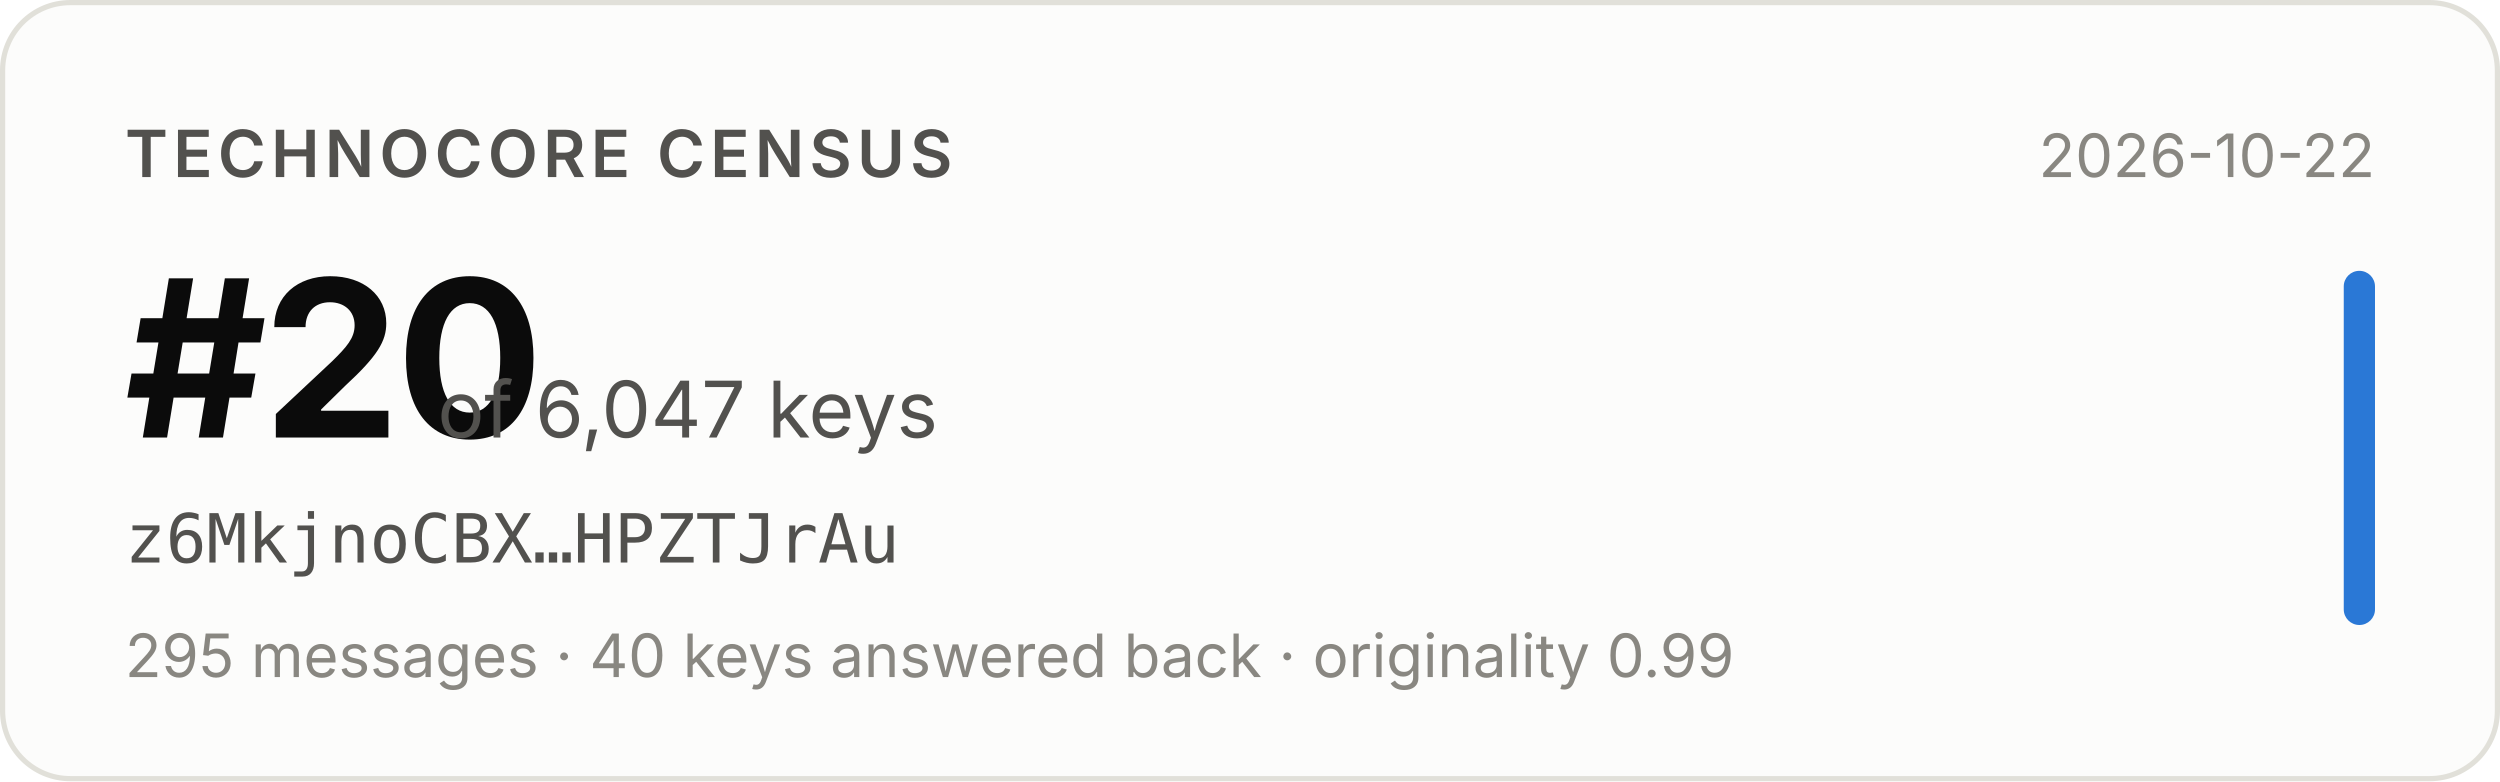
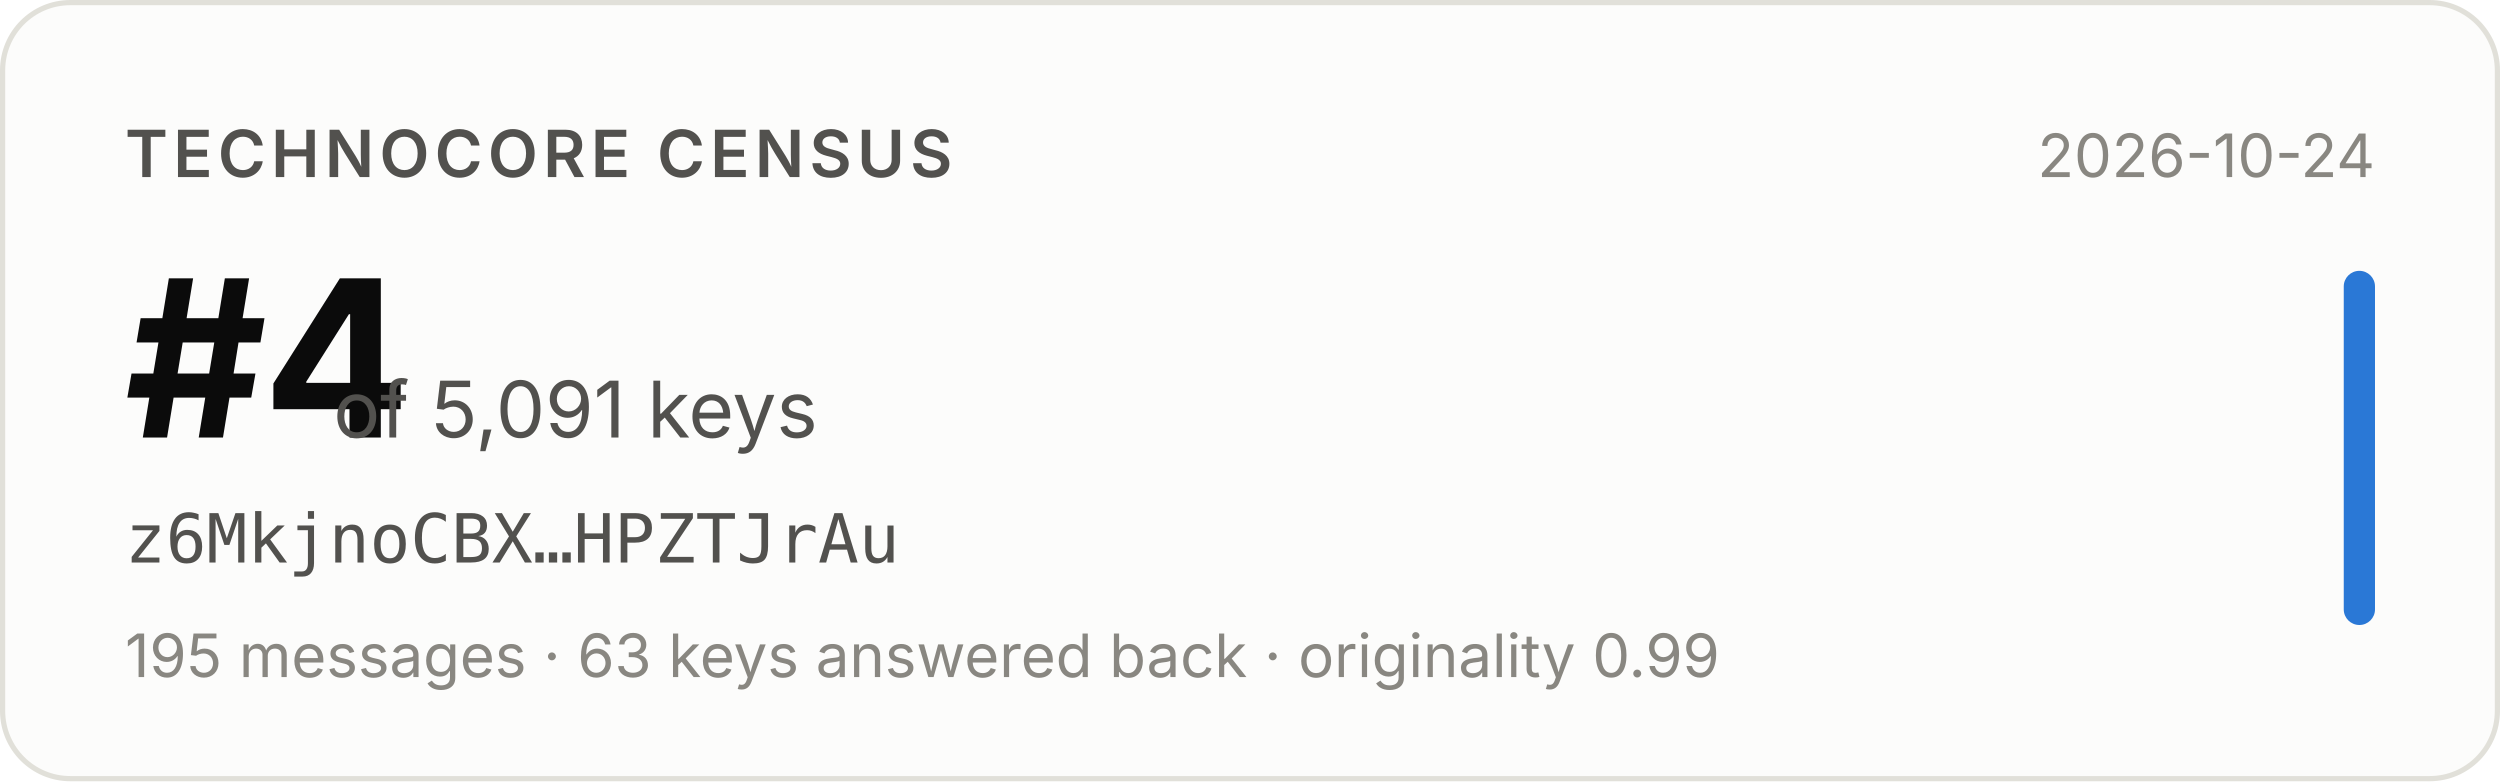
- <svg xmlns="http://www.w3.org/2000/svg" width="480" height="150" viewBox="0 0 480 150" role="img" aria-label="Technocore Census rank #20 of 6,047 keys for z6MkjnoCBX…HPZTJrAu, snapshot 2026-10-22">
+ <svg xmlns="http://www.w3.org/2000/svg" width="480" height="150" viewBox="0 0 480 150" role="img" aria-label="Technocore Census rank #4 of 5,091 keys for z6MkjnoCBX…HPZTJrAu, snapshot 2026-10-24">
  <rect x="0.5" y="0.5" width="479" height="149" rx="13" fill="#fcfcfb" stroke="#e1e0d9" />
  <g font-family="system-ui, -apple-system, 'Segoe UI', sans-serif">
    <text x="24" y="34" font-size="12.5" font-weight="600" fill="#52514e" letter-spacing="0.08em">TECHNOCORE CENSUS</text>
-     <text x="24" y="84" font-size="42" font-weight="650" fill="#0b0b0b" letter-spacing="-0.02em">#20</text>
-     <text x="84" y="84" font-size="15" fill="#52514e">of 6,047 keys</text>
+     <text x="24" y="84" font-size="42" font-weight="650" fill="#0b0b0b" letter-spacing="-0.02em">#4</text>
+     <text x="64" y="84" font-size="15" fill="#52514e">of 5,091 keys</text>
    <text x="24" y="108" font-size="13" fill="#52514e" font-family="ui-monospace, SFMono-Regular, Menlo, monospace">z6MkjnoCBX…HPZTJrAu</text>
-     <text x="24" y="130" font-size="11.5" fill="#898781">295 messages · 40 keys answered back · originality 0.99</text>
-     <text x="456" y="34" font-size="11.5" fill="#898781" text-anchor="end">2026-10-22</text>
+     <text x="24" y="130" font-size="11.5" fill="#898781">195 messages · 63 keys answered back · originality 0.99</text>
+     <text x="456" y="34" font-size="11.5" fill="#898781" text-anchor="end">2026-10-24</text>
    <rect x="450" y="52" width="6" height="68" rx="3" fill="#2a78d6" />
  </g>
</svg>
